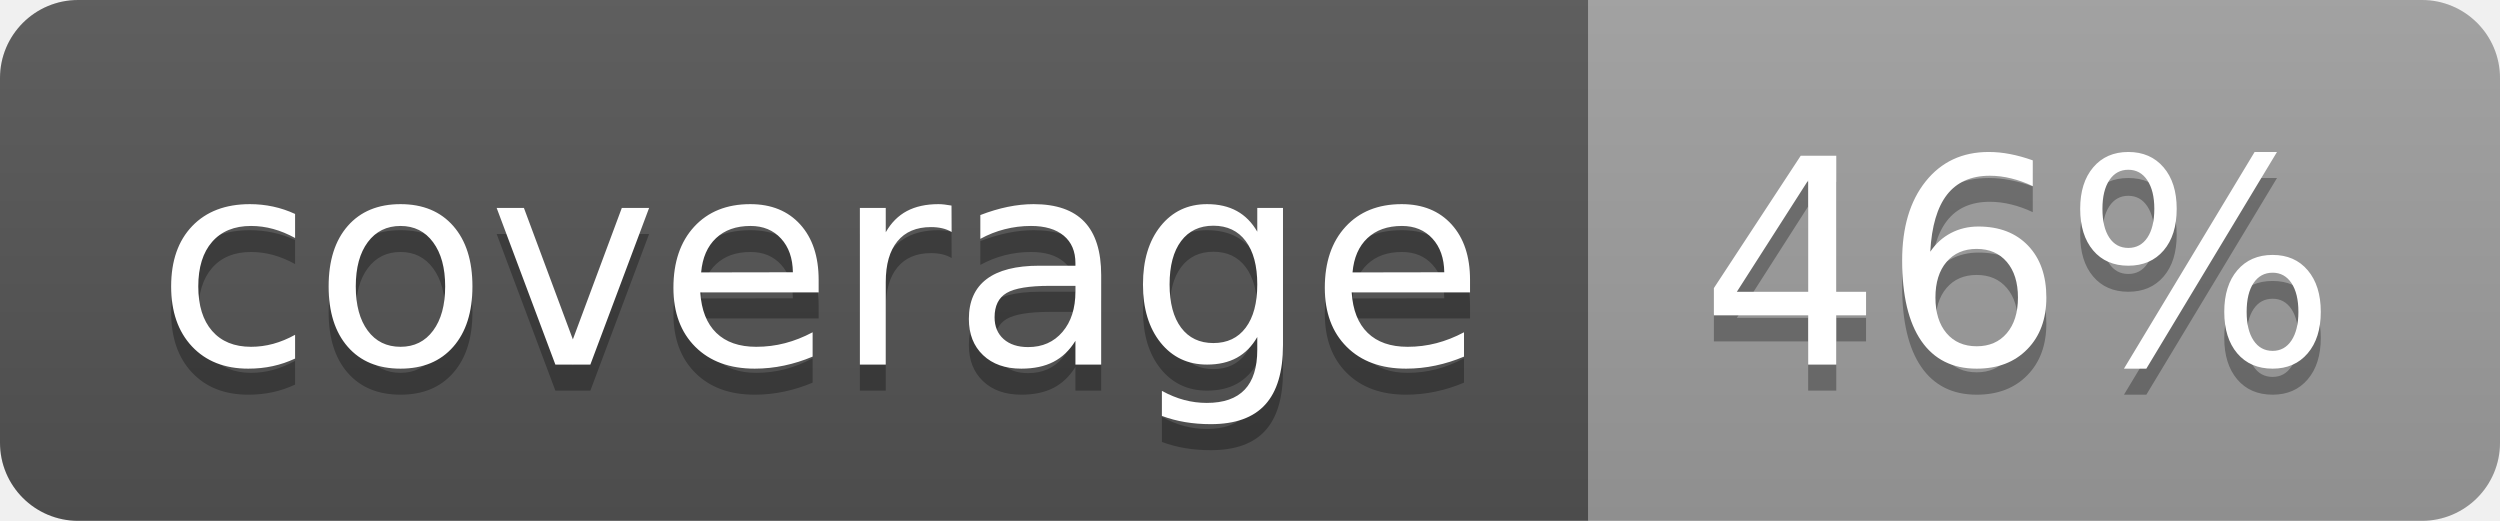
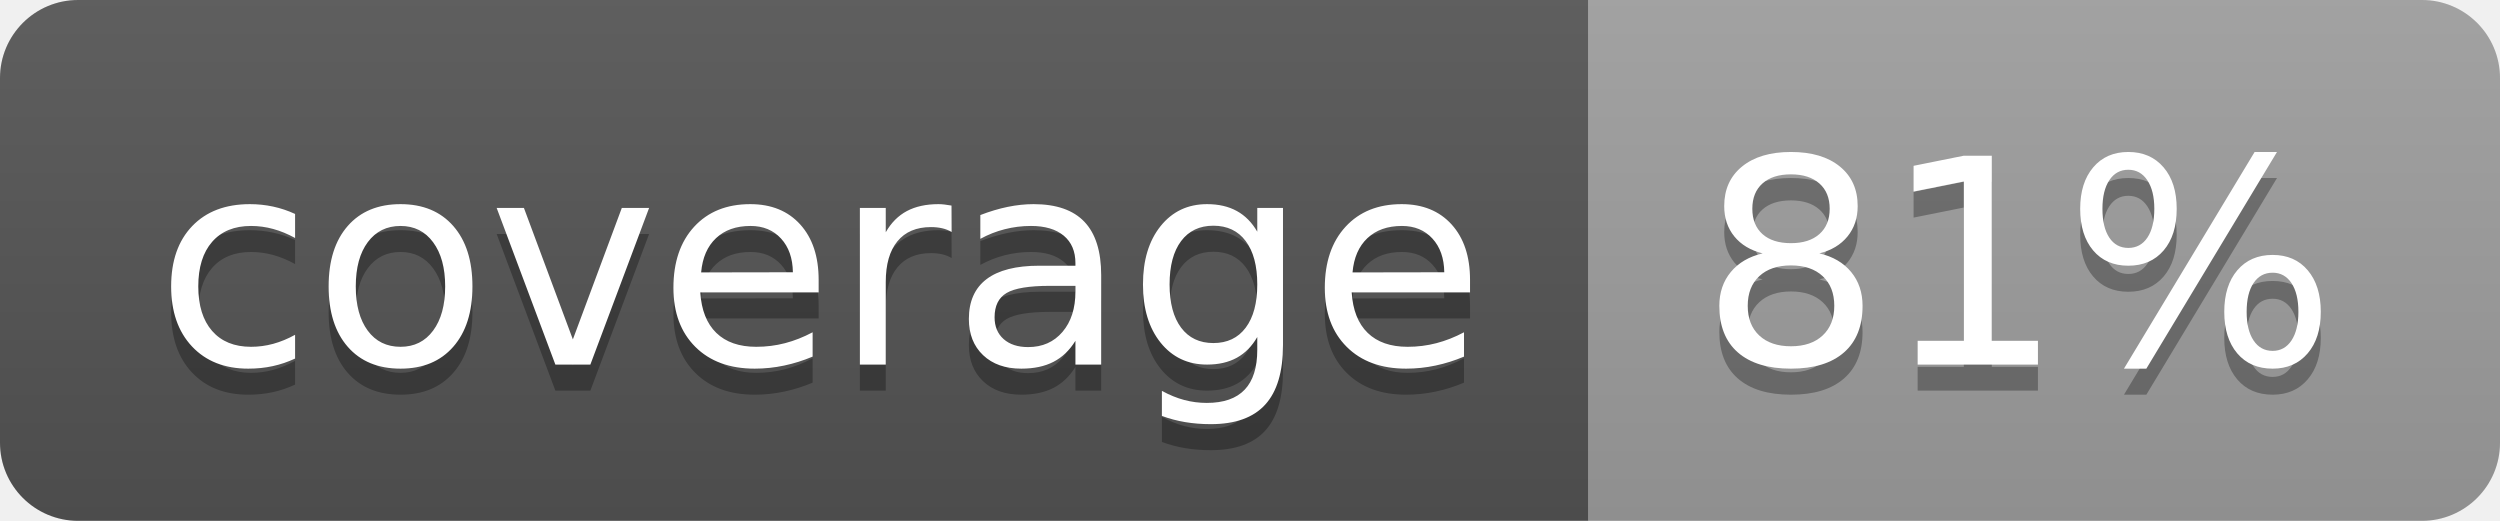
<svg xmlns="http://www.w3.org/2000/svg" width="96" height="20">
  <linearGradient id="b" x2="0" y2="100%">
    <stop offset="0" stop-color="#bbb" stop-opacity=".1" />
    <stop offset="1" stop-opacity=".1" />
  </linearGradient>
  <clipPath id="a">
    <rect width="96" height="20" rx="3" fill="#fff" />
  </clipPath>
  <g clip-path="url(#a)">
    <path fill="#555" d="M0 0h61v20H0z" />
    <path fill="#9F9F9F" d="M61 0h35v20H61z" />
    <path fill="url(#b)" d="M0 0h96v20H0z" />
  </g>
  <g fill="#fff" text-anchor="middle" font-family="DejaVu Sans,Verdana,Geneva,sans-serif" font-size="110">
    <text x="315" y="150" fill="#010101" fill-opacity=".3" transform="scale(.1)" textLength="510">coverage</text>
    <text x="315" y="140" transform="scale(.1)" textLength="510">coverage</text>
-     <text x="775" y="150" fill="#010101" fill-opacity=".3" transform="scale(.1)" textLength="250">46%</text>
-     <text x="775" y="140" transform="scale(.1)" textLength="250">46%</text>
+     <text x="775" y="150" fill="#010101" fill-opacity=".3" transform="scale(.1)" textLength="250">81%</text>
+     <text x="775" y="140" transform="scale(.1)" textLength="250">81%</text>
  </g>
</svg>
